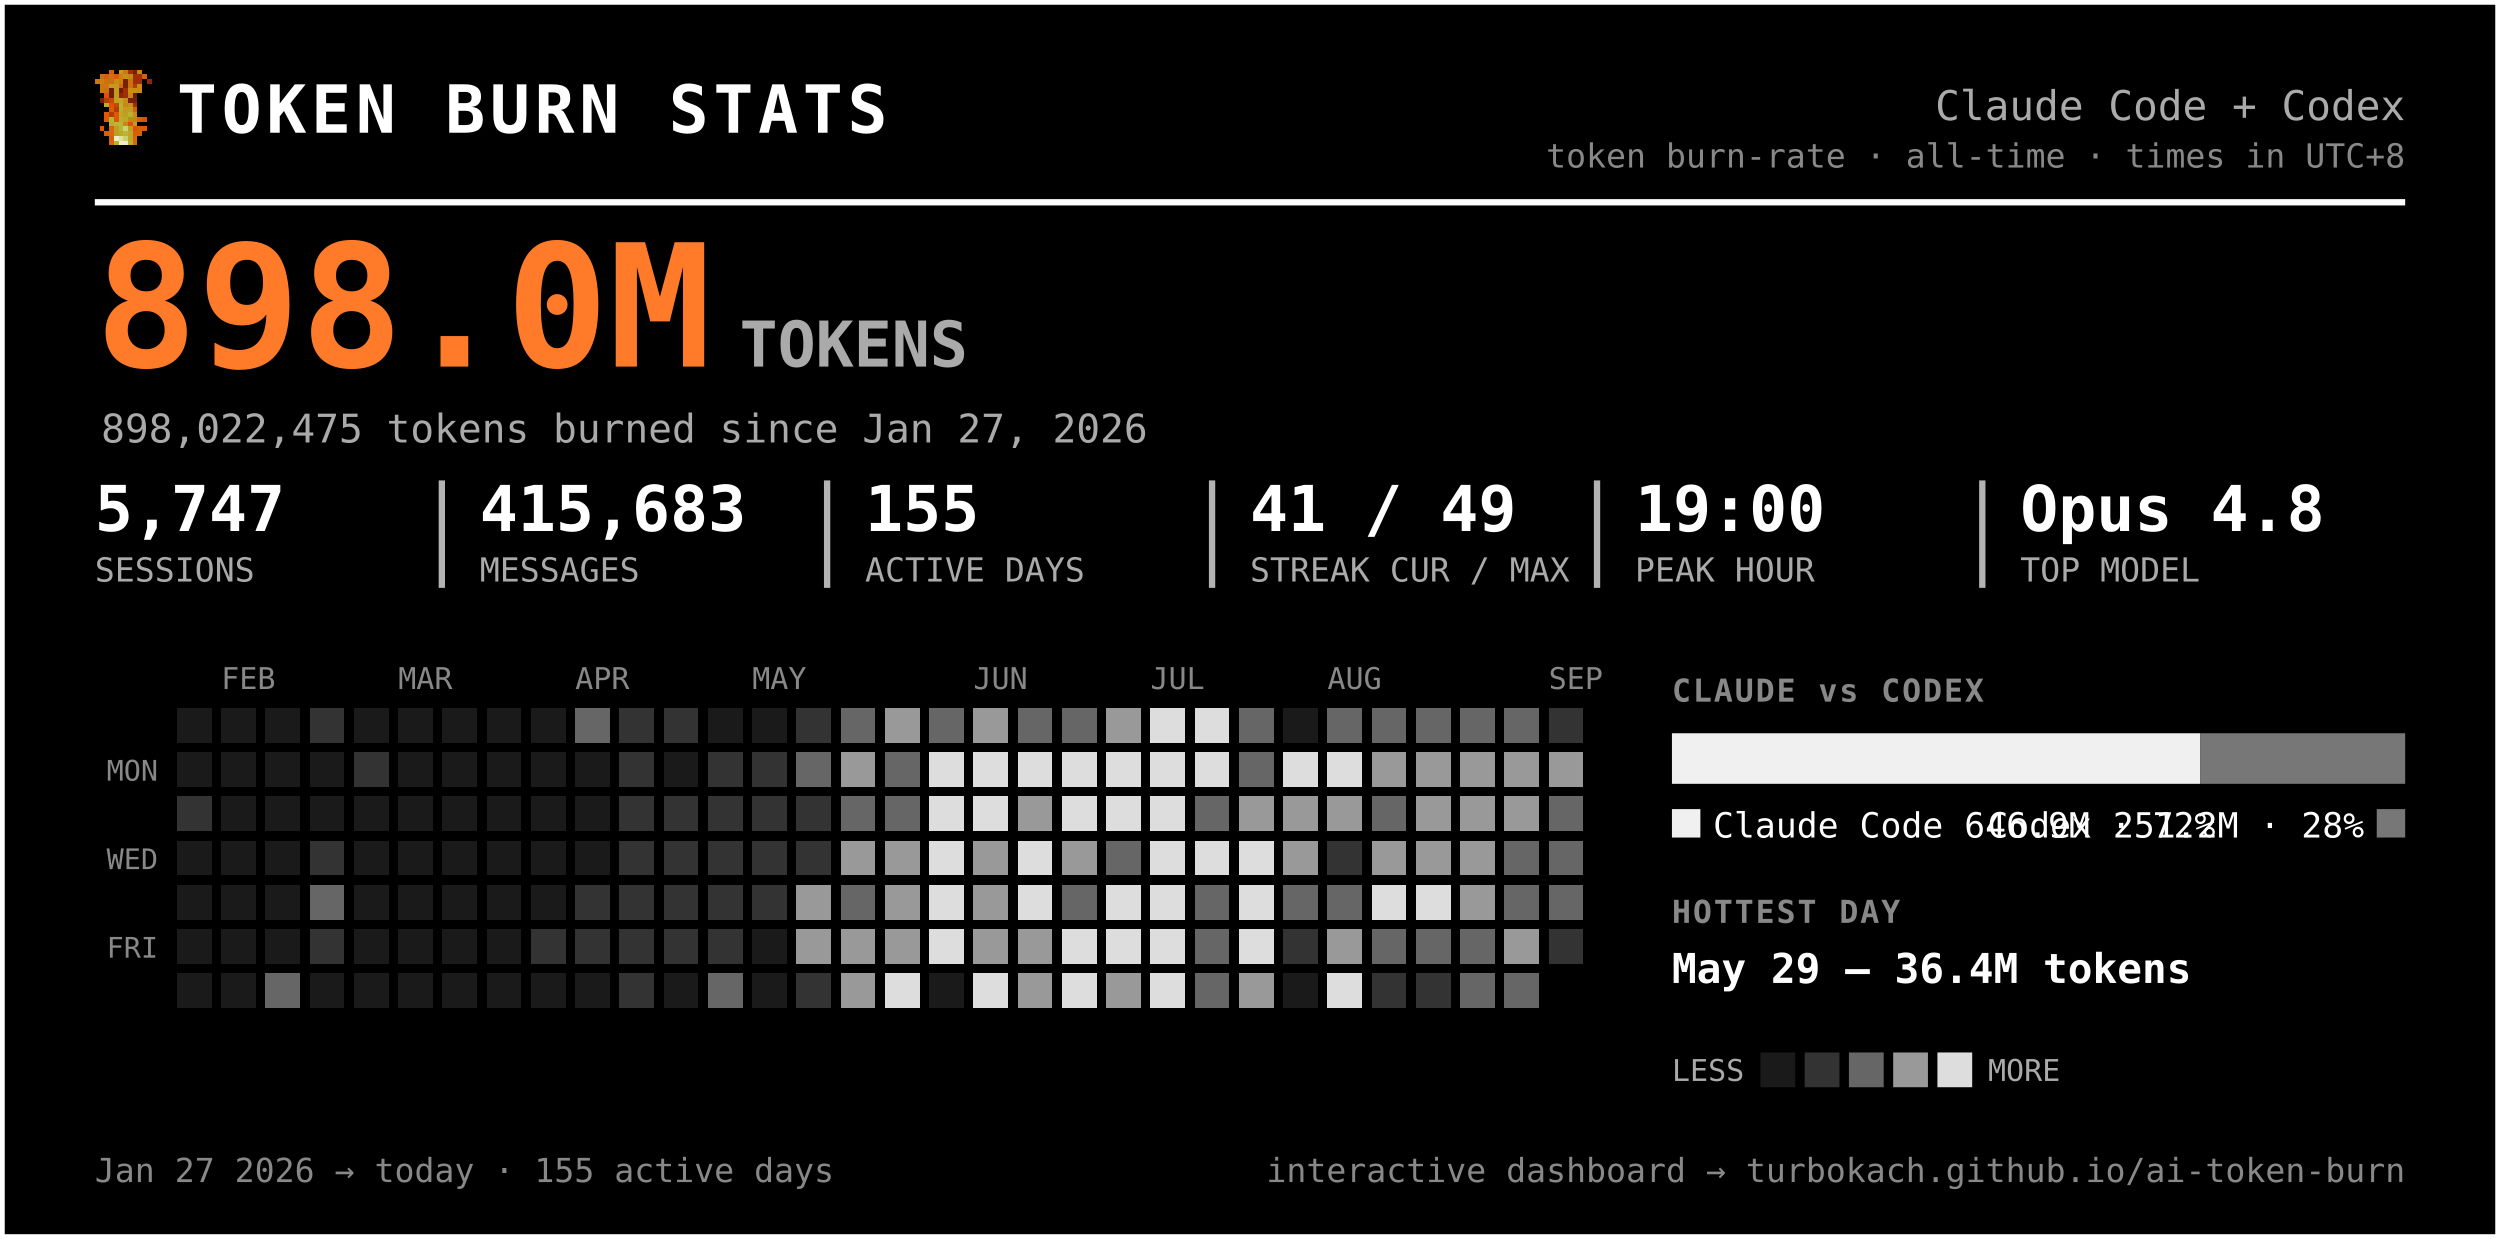
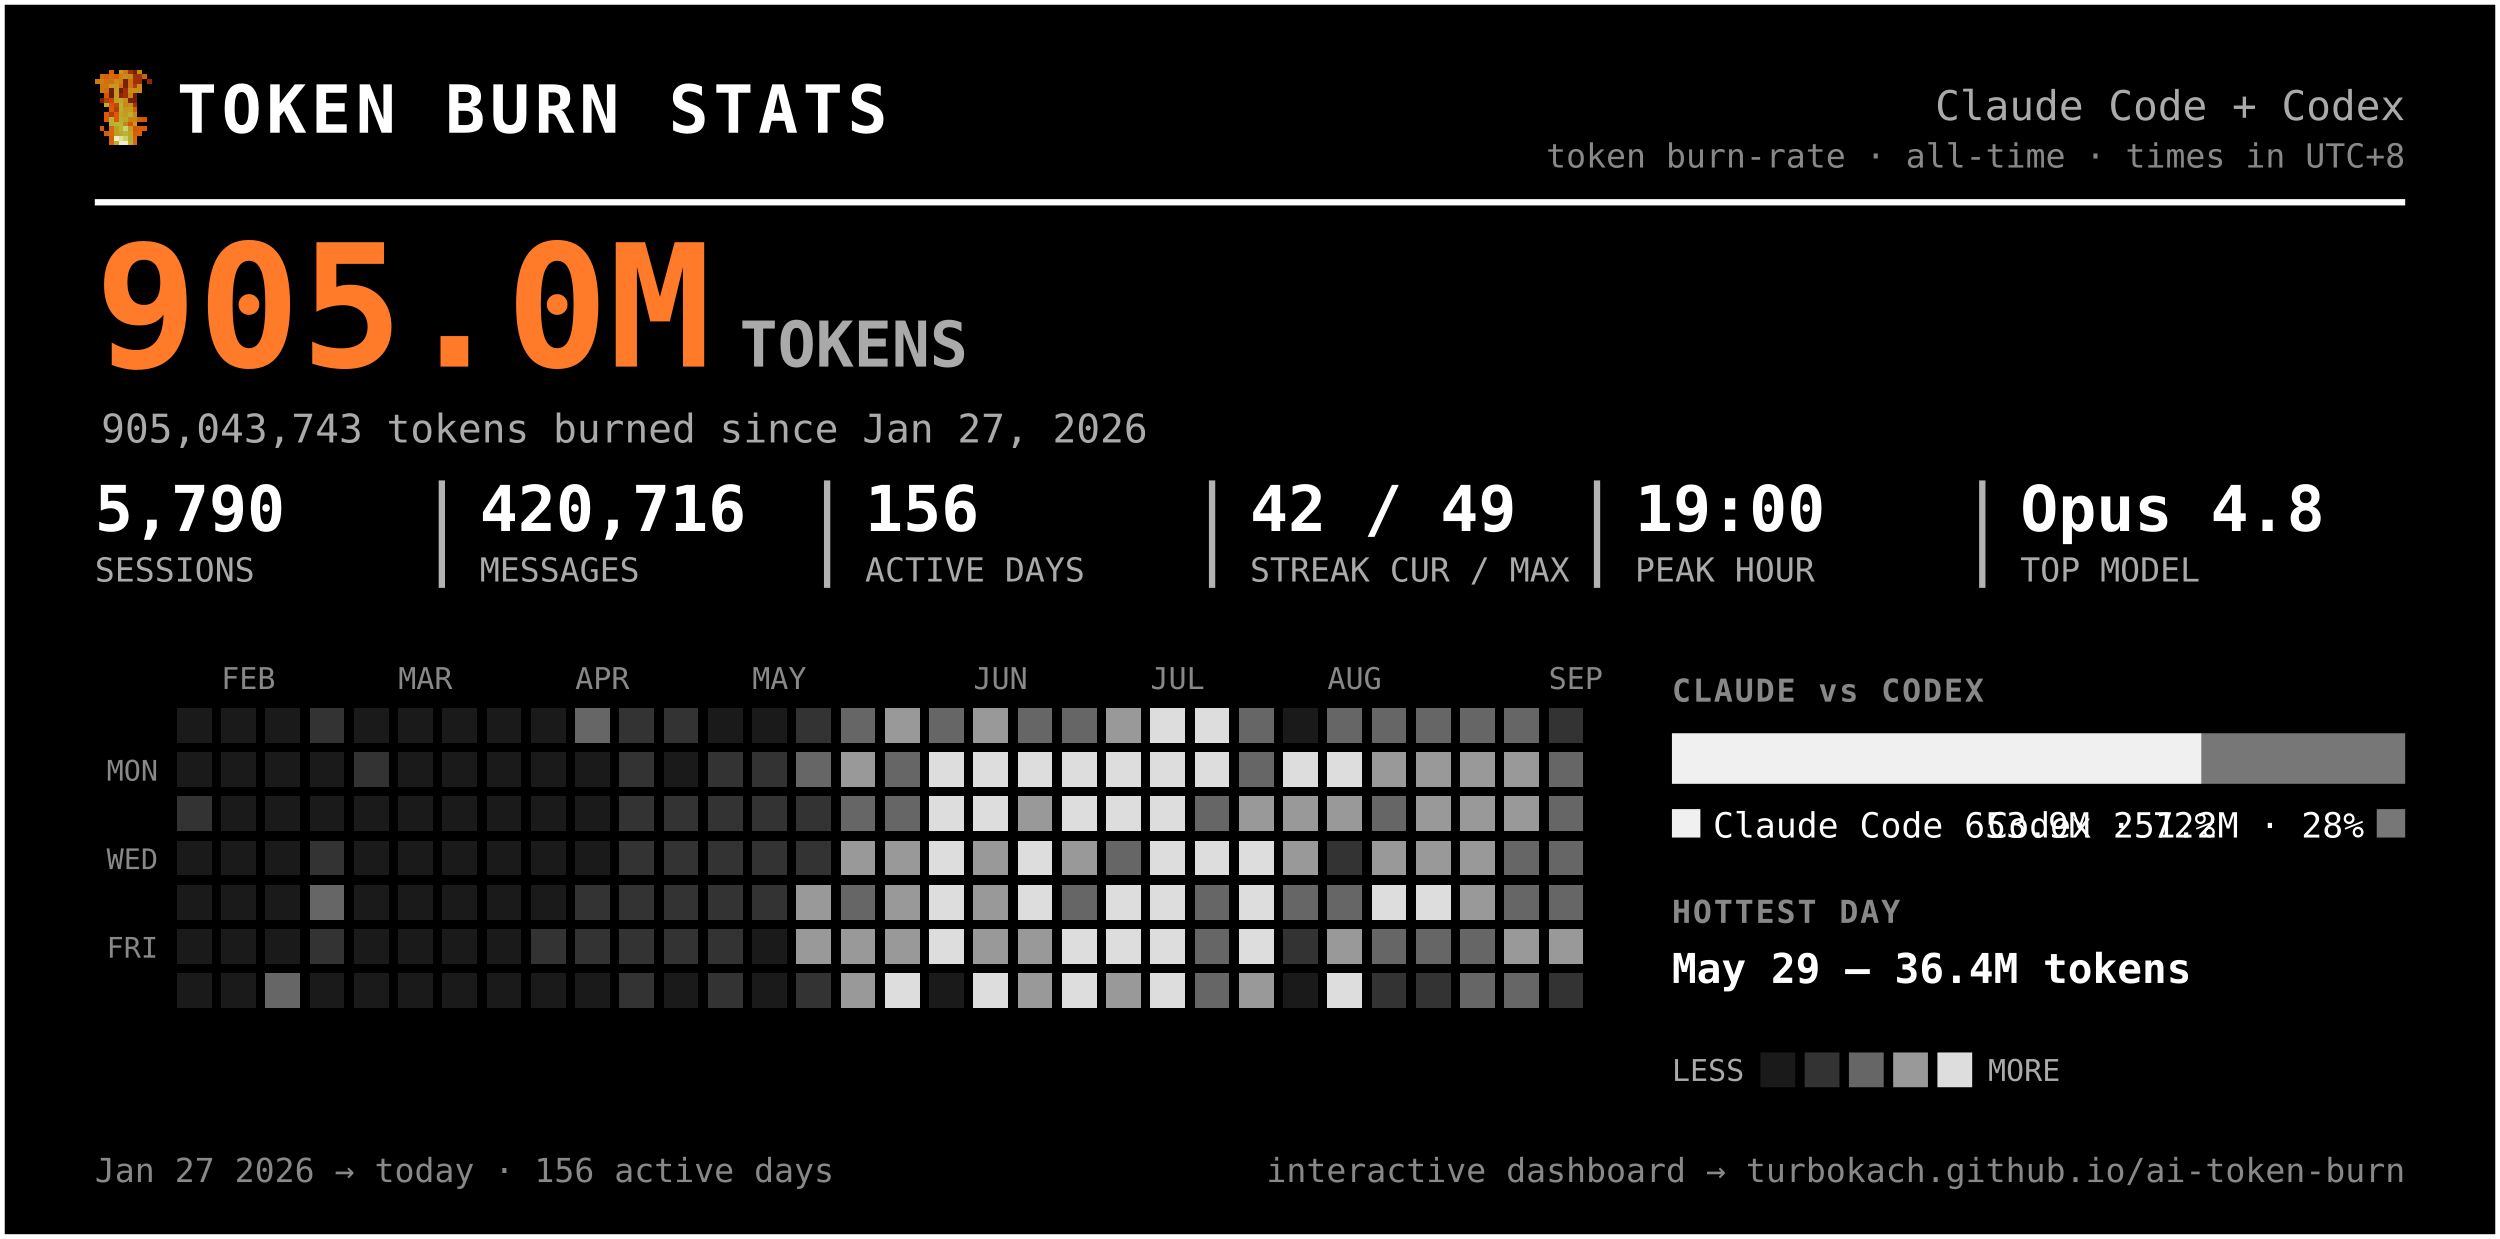
<svg xmlns="http://www.w3.org/2000/svg" width="791" height="392" viewBox="0 0 791 392" font-family="ui-monospace, 'SF Mono', 'Cascadia Code', Menlo, Consolas, monospace" role="img" aria-label="Token burn — Claude Code + Codex">
  <rect x="0.5" y="0.5" width="790" height="391" rx="0" fill="#000000" stroke="#ffffff" stroke-width="2" />
  <g transform="translate(30,22) scale(1.5)" shape-rendering="crispEdges">
    <rect x="3" y="0" width="1" height="1" fill="#d75f07" />
    <rect x="5" y="0" width="1" height="1" fill="#c7971f" />
    <rect x="6" y="0" width="1" height="1" fill="#cf770f" />
    <rect x="7" y="0" width="1" height="1" fill="#9f2f07" />
    <rect x="8" y="0" width="1" height="1" fill="#771f07" />
    <rect x="9" y="0" width="1" height="1" fill="#c78717" />
    <rect x="1" y="1" width="1" height="1" fill="#cf6f0f" />
    <rect x="2" y="1" width="1" height="1" fill="#d75f07" />
    <rect x="3" y="1" width="1" height="1" fill="#cf6f0f" />
    <rect x="4" y="1" width="1" height="1" fill="#df5707" />
    <rect x="5" y="1" width="1" height="1" fill="#cf7f0f" />
    <rect x="6" y="1" width="1" height="1" fill="#c78f17" />
    <rect x="7" y="1" width="1" height="1" fill="#c78717" />
    <rect x="8" y="1" width="1" height="1" fill="#9f2f07" />
    <rect x="9" y="1" width="1" height="1" fill="#9f2f07" />
    <rect x="10" y="1" width="1" height="1" fill="#d75f07" />
    <rect x="0" y="2" width="1" height="1" fill="#cf770f" />
    <rect x="1" y="2" width="1" height="1" fill="#cf7f0f" />
    <rect x="2" y="2" width="1" height="1" fill="#cf6f0f" />
    <rect x="3" y="2" width="1" height="1" fill="#cf6f0f" />
    <rect x="4" y="2" width="1" height="1" fill="#c78f17" />
    <rect x="5" y="2" width="1" height="1" fill="#cf7f0f" />
    <rect x="6" y="2" width="1" height="1" fill="#771f07" />
    <rect x="7" y="2" width="1" height="1" fill="#cf6f0f" />
    <rect x="8" y="2" width="1" height="1" fill="#9f2f07" />
    <rect x="9" y="2" width="1" height="1" fill="#9f2f07" />
    <rect x="11" y="2" width="1" height="1" fill="#8f2707" />
    <rect x="1" y="3" width="1" height="1" fill="#cf770f" />
    <rect x="2" y="3" width="1" height="1" fill="#cf770f" />
    <rect x="3" y="3" width="1" height="1" fill="#c7971f" />
    <rect x="4" y="3" width="1" height="1" fill="#c7971f" />
    <rect x="5" y="3" width="1" height="1" fill="#d7670f" />
    <rect x="6" y="3" width="1" height="1" fill="#771f07" />
    <rect x="7" y="3" width="1" height="1" fill="#cf6f0f" />
    <rect x="8" y="3" width="1" height="1" fill="#af3f07" />
    <rect x="9" y="3" width="1" height="1" fill="#cf8717" />
    <rect x="1" y="4" width="1" height="1" fill="#cf770f" />
    <rect x="2" y="4" width="1" height="1" fill="#cf6f0f" />
    <rect x="3" y="4" width="1" height="1" fill="#671f07" />
    <rect x="4" y="4" width="1" height="1" fill="#c7971f" />
    <rect x="5" y="4" width="1" height="1" fill="#671f07" />
    <rect x="6" y="4" width="1" height="1" fill="#9f2f07" />
    <rect x="7" y="4" width="1" height="1" fill="#c78f17" />
    <rect x="8" y="4" width="1" height="1" fill="#c78f17" />
    <rect x="9" y="4" width="1" height="1" fill="#cf8717" />
    <rect x="2" y="5" width="1" height="1" fill="#df4f07" />
    <rect x="3" y="5" width="1" height="1" fill="#671f07" />
    <rect x="4" y="5" width="1" height="1" fill="#c7971f" />
    <rect x="5" y="5" width="1" height="1" fill="#8f2707" />
    <rect x="6" y="5" width="1" height="1" fill="#9f2f07" />
    <rect x="7" y="5" width="1" height="1" fill="#cf7f0f" />
    <rect x="8" y="5" width="1" height="1" fill="#671f07" />
    <rect x="1" y="6" width="1" height="1" fill="#771f07" />
    <rect x="2" y="6" width="1" height="1" fill="#af3f07" />
    <rect x="3" y="6" width="1" height="1" fill="#c74707" />
    <rect x="4" y="6" width="1" height="1" fill="#bf9f1f" />
    <rect x="5" y="6" width="1" height="1" fill="#bfa727" />
    <rect x="6" y="6" width="1" height="1" fill="#c78f17" />
    <rect x="7" y="6" width="1" height="1" fill="#771f07" />
    <rect x="8" y="6" width="1" height="1" fill="#771f07" />
    <rect x="2" y="7" width="1" height="1" fill="#b7af2f" />
    <rect x="3" y="7" width="1" height="1" fill="#df4f07" />
    <rect x="4" y="7" width="1" height="1" fill="#c74707" />
    <rect x="5" y="7" width="1" height="1" fill="#bfaf2f" />
    <rect x="6" y="7" width="1" height="1" fill="#c78717" />
    <rect x="7" y="7" width="1" height="1" fill="#c78f17" />
    <rect x="8" y="7" width="1" height="1" fill="#9f2f07" />
    <rect x="3" y="8" width="1" height="1" fill="#df5707" />
    <rect x="4" y="8" width="1" height="1" fill="#af3f07" />
    <rect x="5" y="8" width="1" height="1" fill="#b7af2f" />
    <rect x="6" y="8" width="1" height="1" fill="#c7971f" />
    <rect x="7" y="8" width="1" height="1" fill="#bf9f1f" />
    <rect x="8" y="8" width="1" height="1" fill="#d75f07" />
    <rect x="2" y="9" width="1" height="1" fill="#df5707" />
    <rect x="3" y="9" width="1" height="1" fill="#af3f07" />
    <rect x="4" y="9" width="1" height="1" fill="#df5707" />
    <rect x="5" y="9" width="1" height="1" fill="#bfa727" />
    <rect x="6" y="9" width="1" height="1" fill="#bf9f1f" />
    <rect x="7" y="9" width="1" height="1" fill="#bfaf2f" />
    <rect x="8" y="9" width="1" height="1" fill="#cf8717" />
    <rect x="2" y="10" width="1" height="1" fill="#df5707" />
    <rect x="3" y="10" width="1" height="1" fill="#b7b72f" />
    <rect x="4" y="10" width="1" height="1" fill="#df5707" />
    <rect x="5" y="10" width="1" height="1" fill="#b7af2f" />
    <rect x="6" y="10" width="1" height="1" fill="#bfa727" />
    <rect x="7" y="10" width="1" height="1" fill="#c78717" />
    <rect x="8" y="10" width="1" height="1" fill="#c78717" />
    <rect x="9" y="10" width="1" height="1" fill="#d75f07" />
    <rect x="10" y="10" width="1" height="1" fill="#df4f07" />
    <rect x="3" y="11" width="1" height="1" fill="#b7af2f" />
    <rect x="4" y="11" width="1" height="1" fill="#b7b737" />
    <rect x="5" y="11" width="1" height="1" fill="#b7b737" />
    <rect x="6" y="11" width="1" height="1" fill="#c78717" />
    <rect x="7" y="11" width="1" height="1" fill="#df4f07" />
    <rect x="8" y="11" width="1" height="1" fill="#c7971f" />
    <rect x="1" y="12" width="1" height="1" fill="#df5707" />
    <rect x="3" y="12" width="1" height="1" fill="#d7670f" />
    <rect x="4" y="12" width="1" height="1" fill="#bf9f1f" />
    <rect x="5" y="12" width="1" height="1" fill="#b7b737" />
    <rect x="6" y="12" width="1" height="1" fill="#cfcf6f" />
    <rect x="7" y="12" width="1" height="1" fill="#bf9f1f" />
    <rect x="8" y="12" width="1" height="1" fill="#df4f07" />
    <rect x="9" y="12" width="1" height="1" fill="#d75f07" />
    <rect x="10" y="12" width="1" height="1" fill="#df5707" />
    <rect x="2" y="13" width="1" height="1" fill="#d75f07" />
    <rect x="3" y="13" width="1" height="1" fill="#d7670f" />
    <rect x="4" y="13" width="1" height="1" fill="#bf9f1f" />
    <rect x="5" y="13" width="1" height="1" fill="#bfa727" />
    <rect x="6" y="13" width="1" height="1" fill="#b7b737" />
    <rect x="7" y="13" width="1" height="1" fill="#bfa727" />
    <rect x="8" y="13" width="1" height="1" fill="#d75f07" />
    <rect x="9" y="13" width="1" height="1" fill="#d75f07" />
    <rect x="3" y="14" width="1" height="1" fill="#d75f07" />
    <rect x="4" y="14" width="1" height="1" fill="#efefc7" />
    <rect x="5" y="14" width="1" height="1" fill="#dfdf9f" />
    <rect x="6" y="14" width="1" height="1" fill="#cfcf6f" />
    <rect x="7" y="14" width="1" height="1" fill="#bfa727" />
    <rect x="8" y="14" width="1" height="1" fill="#d7670f" />
    <rect x="3" y="15" width="1" height="1" fill="#d7670f" />
    <rect x="4" y="15" width="1" height="1" fill="#bfaf2f" />
    <rect x="5" y="15" width="1" height="1" fill="#efefc7" />
    <rect x="6" y="15" width="1" height="1" fill="#efefc7" />
    <rect x="7" y="15" width="1" height="1" fill="#bfaf2f" />
    <rect x="8" y="15" width="1" height="1" fill="#d7670f" />
  </g>
  <text x="56.0" y="42.0" font-size="21" fill="#ffffff" font-weight="800" letter-spacing="1.5">TOKEN BURN STATS</text>
  <text x="761.0" y="38.0" font-size="13" fill="#aaaaaa" text-anchor="end">Claude Code + Codex</text>
  <text x="761.0" y="53.0" font-size="10.5" fill="#888888" text-anchor="end">token burn-rate · all-time · times in UTC+8</text>
  <line x1="30" y1="64" x2="761" y2="64" stroke="#ffffff" stroke-width="2" />
-   <text x="30.0" y="116.0" font-size="54" fill="#ff7b29" font-weight="800">898.0M</text>
+   <text x="30.0" y="116.0" font-size="54" fill="#ff7b29" font-weight="800">905.0M</text>
  <text x="234.0" y="116.0" font-size="20" fill="#aaaaaa" font-weight="600">TOKENS</text>
-   <text x="32.0" y="140.0" font-size="12.5" fill="#aaaaaa">898,022,475 tokens burned since Jan 27, 2026</text>
-   <text x="30.0" y="168.0" font-size="20" fill="#ffffff" font-weight="700">5,747</text>
+   <text x="32.0" y="140.0" font-size="12.5" fill="#aaaaaa">905,043,743 tokens burned since Jan 27, 2026</text>
+   <text x="30.0" y="168.0" font-size="20" fill="#ffffff" font-weight="700">5,790</text>
  <text x="30.0" y="184.0" font-size="10.5" fill="#aaaaaa">SESSIONS</text>
-   <text x="151.8" y="168.0" font-size="20" fill="#ffffff" font-weight="700">415,683</text>
+   <text x="151.8" y="168.0" font-size="20" fill="#ffffff" font-weight="700">420,716</text>
  <text x="151.8" y="184.0" font-size="10.5" fill="#aaaaaa">MESSAGES</text>
  <line x1="139.8" y1="152" x2="139.8" y2="186" stroke="#ffffff" stroke-width="2" opacity="0.7" />
-   <text x="273.7" y="168.0" font-size="20" fill="#ffffff" font-weight="700">155</text>
+   <text x="273.7" y="168.0" font-size="20" fill="#ffffff" font-weight="700">156</text>
  <text x="273.7" y="184.0" font-size="10.5" fill="#aaaaaa">ACTIVE DAYS</text>
  <line x1="261.7" y1="152" x2="261.7" y2="186" stroke="#ffffff" stroke-width="2" opacity="0.7" />
-   <text x="395.5" y="168.0" font-size="20" fill="#ffffff" font-weight="700">41 / 49</text>
+   <text x="395.5" y="168.0" font-size="20" fill="#ffffff" font-weight="700">42 / 49</text>
  <text x="395.5" y="184.0" font-size="10.5" fill="#aaaaaa">STREAK CUR / MAX</text>
  <line x1="383.5" y1="152" x2="383.5" y2="186" stroke="#ffffff" stroke-width="2" opacity="0.7" />
  <text x="517.3" y="168.0" font-size="20" fill="#ffffff" font-weight="700">19:00</text>
  <text x="517.3" y="184.0" font-size="10.5" fill="#aaaaaa">PEAK HOUR</text>
  <line x1="505.3" y1="152" x2="505.3" y2="186" stroke="#ffffff" stroke-width="2" opacity="0.7" />
  <text x="639.2" y="168.0" font-size="20" fill="#ffffff" font-weight="700">Opus 4.8</text>
  <text x="639.2" y="184.0" font-size="10.5" fill="#aaaaaa">TOP MODEL</text>
  <line x1="627.2" y1="152" x2="627.2" y2="186" stroke="#ffffff" stroke-width="2" opacity="0.7" />
  <text x="70.0" y="218.0" font-size="9.5" fill="#888888">FEB</text>
  <text x="126.0" y="218.0" font-size="9.5" fill="#888888">MAR</text>
  <text x="182.0" y="218.0" font-size="9.5" fill="#888888">APR</text>
  <text x="238.0" y="218.0" font-size="9.5" fill="#888888">MAY</text>
  <text x="308.0" y="218.0" font-size="9.5" fill="#888888">JUN</text>
  <text x="364.0" y="218.0" font-size="9.5" fill="#888888">JUL</text>
  <text x="420.0" y="218.0" font-size="9.5" fill="#888888">AUG</text>
  <text x="490.0" y="218.0" font-size="9.5" fill="#888888">SEP</text>
  <text x="50.0" y="247.0" font-size="9" fill="#888888" text-anchor="end">MON</text>
  <text x="50.0" y="275.0" font-size="9" fill="#888888" text-anchor="end">WED</text>
  <text x="50.0" y="303.0" font-size="9" fill="#888888" text-anchor="end">FRI</text>
  <g shape-rendering="crispEdges">
-     <rect x="224" y="308" width="11" height="11" rx="0" fill="#666666" />
+     <rect x="224" y="308" width="11" height="11" rx="0" fill="#333333" />
    <rect x="238" y="252" width="11" height="11" rx="0" fill="#333333" />
    <rect x="252" y="224" width="11" height="11" rx="0" fill="#333333" />
    <rect x="252" y="266" width="11" height="11" rx="0" fill="#333333" />
    <rect x="252" y="280" width="11" height="11" rx="0" fill="#999999" />
    <rect x="252" y="294" width="11" height="11" rx="0" fill="#999999" />
    <rect x="252" y="308" width="11" height="11" rx="0" fill="#333333" />
    <rect x="266" y="224" width="11" height="11" rx="0" fill="#666666" />
    <rect x="266" y="238" width="11" height="11" rx="0" fill="#999999" />
    <rect x="266" y="252" width="11" height="11" rx="0" fill="#666666" />
    <rect x="266" y="266" width="11" height="11" rx="0" fill="#999999" />
    <rect x="266" y="280" width="11" height="11" rx="0" fill="#666666" />
    <rect x="266" y="294" width="11" height="11" rx="0" fill="#999999" />
    <rect x="266" y="308" width="11" height="11" rx="0" fill="#999999" />
    <rect x="280" y="224" width="11" height="11" rx="0" fill="#999999" />
    <rect x="280" y="238" width="11" height="11" rx="0" fill="#666666" />
    <rect x="280" y="252" width="11" height="11" rx="0" fill="#666666" />
    <rect x="280" y="266" width="11" height="11" rx="0" fill="#999999" />
    <rect x="280" y="280" width="11" height="11" rx="0" fill="#999999" />
    <rect x="280" y="294" width="11" height="11" rx="0" fill="#999999" />
    <rect x="280" y="308" width="11" height="11" rx="0" fill="#dddddd" />
    <rect x="294" y="224" width="11" height="11" rx="0" fill="#666666" />
    <rect x="294" y="238" width="11" height="11" rx="0" fill="#dddddd" />
    <rect x="294" y="252" width="11" height="11" rx="0" fill="#dddddd" />
    <rect x="294" y="266" width="11" height="11" rx="0" fill="#dddddd" />
    <rect x="294" y="280" width="11" height="11" rx="0" fill="#dddddd" />
    <rect x="294" y="294" width="11" height="11" rx="0" fill="#dddddd" />
    <rect x="308" y="224" width="11" height="11" rx="0" fill="#999999" />
    <rect x="308" y="238" width="11" height="11" rx="0" fill="#dddddd" />
    <rect x="308" y="252" width="11" height="11" rx="0" fill="#dddddd" />
    <rect x="308" y="266" width="11" height="11" rx="0" fill="#999999" />
    <rect x="308" y="280" width="11" height="11" rx="0" fill="#999999" />
    <rect x="308" y="294" width="11" height="11" rx="0" fill="#999999" />
    <rect x="308" y="308" width="11" height="11" rx="0" fill="#dddddd" />
    <rect x="322" y="224" width="11" height="11" rx="0" fill="#666666" />
    <rect x="322" y="238" width="11" height="11" rx="0" fill="#dddddd" />
    <rect x="322" y="252" width="11" height="11" rx="0" fill="#999999" />
    <rect x="322" y="266" width="11" height="11" rx="0" fill="#dddddd" />
    <rect x="322" y="280" width="11" height="11" rx="0" fill="#dddddd" />
    <rect x="322" y="294" width="11" height="11" rx="0" fill="#999999" />
    <rect x="322" y="308" width="11" height="11" rx="0" fill="#999999" />
    <rect x="336" y="224" width="11" height="11" rx="0" fill="#666666" />
    <rect x="336" y="238" width="11" height="11" rx="0" fill="#dddddd" />
    <rect x="336" y="252" width="11" height="11" rx="0" fill="#dddddd" />
    <rect x="336" y="266" width="11" height="11" rx="0" fill="#999999" />
    <rect x="336" y="280" width="11" height="11" rx="0" fill="#666666" />
    <rect x="336" y="294" width="11" height="11" rx="0" fill="#dddddd" />
    <rect x="336" y="308" width="11" height="11" rx="0" fill="#dddddd" />
    <rect x="350" y="224" width="11" height="11" rx="0" fill="#999999" />
    <rect x="350" y="238" width="11" height="11" rx="0" fill="#dddddd" />
    <rect x="350" y="252" width="11" height="11" rx="0" fill="#dddddd" />
    <rect x="350" y="266" width="11" height="11" rx="0" fill="#666666" />
    <rect x="350" y="280" width="11" height="11" rx="0" fill="#dddddd" />
    <rect x="350" y="294" width="11" height="11" rx="0" fill="#dddddd" />
    <rect x="350" y="308" width="11" height="11" rx="0" fill="#999999" />
    <rect x="364" y="224" width="11" height="11" rx="0" fill="#dddddd" />
    <rect x="364" y="238" width="11" height="11" rx="0" fill="#dddddd" />
    <rect x="364" y="252" width="11" height="11" rx="0" fill="#dddddd" />
    <rect x="364" y="266" width="11" height="11" rx="0" fill="#dddddd" />
    <rect x="364" y="280" width="11" height="11" rx="0" fill="#dddddd" />
    <rect x="364" y="294" width="11" height="11" rx="0" fill="#dddddd" />
    <rect x="364" y="308" width="11" height="11" rx="0" fill="#dddddd" />
    <rect x="378" y="224" width="11" height="11" rx="0" fill="#dddddd" />
    <rect x="378" y="238" width="11" height="11" rx="0" fill="#dddddd" />
    <rect x="378" y="252" width="11" height="11" rx="0" fill="#666666" />
    <rect x="378" y="266" width="11" height="11" rx="0" fill="#dddddd" />
    <rect x="378" y="280" width="11" height="11" rx="0" fill="#666666" />
    <rect x="378" y="294" width="11" height="11" rx="0" fill="#666666" />
    <rect x="378" y="308" width="11" height="11" rx="0" fill="#666666" />
    <rect x="392" y="224" width="11" height="11" rx="0" fill="#666666" />
    <rect x="392" y="238" width="11" height="11" rx="0" fill="#666666" />
    <rect x="392" y="252" width="11" height="11" rx="0" fill="#999999" />
    <rect x="392" y="266" width="11" height="11" rx="0" fill="#dddddd" />
    <rect x="392" y="280" width="11" height="11" rx="0" fill="#dddddd" />
    <rect x="392" y="294" width="11" height="11" rx="0" fill="#dddddd" />
    <rect x="392" y="308" width="11" height="11" rx="0" fill="#999999" />
    <rect x="406" y="238" width="11" height="11" rx="0" fill="#dddddd" />
    <rect x="406" y="252" width="11" height="11" rx="0" fill="#999999" />
    <rect x="406" y="266" width="11" height="11" rx="0" fill="#999999" />
    <rect x="406" y="280" width="11" height="11" rx="0" fill="#666666" />
    <rect x="406" y="294" width="11" height="11" rx="0" fill="#333333" />
    <rect x="420" y="224" width="11" height="11" rx="0" fill="#666666" />
    <rect x="420" y="238" width="11" height="11" rx="0" fill="#dddddd" />
    <rect x="420" y="252" width="11" height="11" rx="0" fill="#999999" />
    <rect x="420" y="266" width="11" height="11" rx="0" fill="#333333" />
    <rect x="420" y="280" width="11" height="11" rx="0" fill="#666666" />
    <rect x="420" y="294" width="11" height="11" rx="0" fill="#999999" />
    <rect x="420" y="308" width="11" height="11" rx="0" fill="#dddddd" />
    <rect x="434" y="224" width="11" height="11" rx="0" fill="#666666" />
    <rect x="434" y="238" width="11" height="11" rx="0" fill="#999999" />
    <rect x="434" y="252" width="11" height="11" rx="0" fill="#666666" />
    <rect x="434" y="266" width="11" height="11" rx="0" fill="#999999" />
    <rect x="434" y="280" width="11" height="11" rx="0" fill="#dddddd" />
    <rect x="434" y="294" width="11" height="11" rx="0" fill="#666666" />
    <rect x="434" y="308" width="11" height="11" rx="0" fill="#333333" />
    <rect x="448" y="224" width="11" height="11" rx="0" fill="#666666" />
    <rect x="448" y="238" width="11" height="11" rx="0" fill="#999999" />
    <rect x="448" y="252" width="11" height="11" rx="0" fill="#999999" />
    <rect x="448" y="266" width="11" height="11" rx="0" fill="#999999" />
    <rect x="448" y="280" width="11" height="11" rx="0" fill="#dddddd" />
    <rect x="448" y="294" width="11" height="11" rx="0" fill="#666666" />
    <rect x="448" y="308" width="11" height="11" rx="0" fill="#333333" />
    <rect x="462" y="224" width="11" height="11" rx="0" fill="#666666" />
    <rect x="462" y="238" width="11" height="11" rx="0" fill="#999999" />
    <rect x="462" y="252" width="11" height="11" rx="0" fill="#999999" />
    <rect x="462" y="266" width="11" height="11" rx="0" fill="#999999" />
    <rect x="462" y="280" width="11" height="11" rx="0" fill="#999999" />
    <rect x="462" y="294" width="11" height="11" rx="0" fill="#666666" />
    <rect x="462" y="308" width="11" height="11" rx="0" fill="#666666" />
    <rect x="476" y="224" width="11" height="11" rx="0" fill="#666666" />
    <rect x="476" y="238" width="11" height="11" rx="0" fill="#999999" />
    <rect x="476" y="252" width="11" height="11" rx="0" fill="#999999" />
    <rect x="476" y="266" width="11" height="11" rx="0" fill="#666666" />
    <rect x="476" y="280" width="11" height="11" rx="0" fill="#666666" />
    <rect x="476" y="294" width="11" height="11" rx="0" fill="#999999" />
    <rect x="476" y="308" width="11" height="11" rx="0" fill="#666666" />
    <rect x="490" y="224" width="11" height="11" rx="0" fill="#333333" />
-     <rect x="490" y="238" width="11" height="11" rx="0" fill="#999999" />
+     <rect x="490" y="238" width="11" height="11" rx="0" fill="#666666" />
    <rect x="490" y="252" width="11" height="11" rx="0" fill="#666666" />
    <rect x="490" y="266" width="11" height="11" rx="0" fill="#666666" />
    <rect x="490" y="280" width="11" height="11" rx="0" fill="#666666" />
-     <rect x="490" y="294" width="11" height="11" rx="0" fill="#333333" />
+     <rect x="490" y="294" width="11" height="11" rx="0" fill="#999999" />
+     <rect x="490" y="308" width="11" height="11" rx="0" fill="#333333" />
    <rect x="56" y="252" width="11" height="11" rx="0" fill="#333333" />
    <rect x="84" y="308" width="11" height="11" rx="0" fill="#666666" />
    <rect x="98" y="224" width="11" height="11" rx="0" fill="#333333" />
    <rect x="98" y="266" width="11" height="11" rx="0" fill="#333333" />
    <rect x="98" y="280" width="11" height="11" rx="0" fill="#666666" />
    <rect x="98" y="294" width="11" height="11" rx="0" fill="#333333" />
    <rect x="112" y="238" width="11" height="11" rx="0" fill="#333333" />
    <rect x="168" y="294" width="11" height="11" rx="0" fill="#333333" />
    <rect x="182" y="224" width="11" height="11" rx="0" fill="#666666" />
    <rect x="182" y="280" width="11" height="11" rx="0" fill="#333333" />
    <rect x="182" y="294" width="11" height="11" rx="0" fill="#333333" />
    <rect x="196" y="224" width="11" height="11" rx="0" fill="#333333" />
    <rect x="196" y="238" width="11" height="11" rx="0" fill="#333333" />
    <rect x="196" y="252" width="11" height="11" rx="0" fill="#333333" />
    <rect x="196" y="266" width="11" height="11" rx="0" fill="#333333" />
    <rect x="196" y="280" width="11" height="11" rx="0" fill="#333333" />
    <rect x="196" y="294" width="11" height="11" rx="0" fill="#333333" />
    <rect x="196" y="308" width="11" height="11" rx="0" fill="#333333" />
    <rect x="210" y="224" width="11" height="11" rx="0" fill="#333333" />
    <rect x="210" y="252" width="11" height="11" rx="0" fill="#333333" />
    <rect x="210" y="266" width="11" height="11" rx="0" fill="#333333" />
    <rect x="210" y="280" width="11" height="11" rx="0" fill="#333333" />
    <rect x="210" y="294" width="11" height="11" rx="0" fill="#333333" />
    <rect x="224" y="238" width="11" height="11" rx="0" fill="#333333" />
    <rect x="224" y="252" width="11" height="11" rx="0" fill="#333333" />
    <rect x="224" y="266" width="11" height="11" rx="0" fill="#333333" />
    <rect x="224" y="280" width="11" height="11" rx="0" fill="#333333" />
    <rect x="224" y="294" width="11" height="11" rx="0" fill="#333333" />
    <rect x="238" y="238" width="11" height="11" rx="0" fill="#333333" />
    <rect x="238" y="266" width="11" height="11" rx="0" fill="#333333" />
    <rect x="238" y="280" width="11" height="11" rx="0" fill="#333333" />
    <rect x="252" y="238" width="11" height="11" rx="0" fill="#666666" />
    <rect x="252" y="252" width="11" height="11" rx="0" fill="#333333" />
    <rect x="56" y="224" width="11" height="11" rx="0" fill="#1a1a1a" />
    <rect x="56" y="238" width="11" height="11" rx="0" fill="#1a1a1a" />
    <rect x="56" y="266" width="11" height="11" rx="0" fill="#1a1a1a" />
    <rect x="56" y="280" width="11" height="11" rx="0" fill="#1a1a1a" />
    <rect x="56" y="294" width="11" height="11" rx="0" fill="#1a1a1a" />
    <rect x="56" y="308" width="11" height="11" rx="0" fill="#1a1a1a" />
    <rect x="70" y="224" width="11" height="11" rx="0" fill="#1a1a1a" />
    <rect x="70" y="238" width="11" height="11" rx="0" fill="#1a1a1a" />
    <rect x="70" y="252" width="11" height="11" rx="0" fill="#1a1a1a" />
    <rect x="70" y="266" width="11" height="11" rx="0" fill="#1a1a1a" />
    <rect x="70" y="280" width="11" height="11" rx="0" fill="#1a1a1a" />
    <rect x="70" y="294" width="11" height="11" rx="0" fill="#1a1a1a" />
    <rect x="70" y="308" width="11" height="11" rx="0" fill="#1a1a1a" />
    <rect x="84" y="224" width="11" height="11" rx="0" fill="#1a1a1a" />
    <rect x="84" y="238" width="11" height="11" rx="0" fill="#1a1a1a" />
    <rect x="84" y="252" width="11" height="11" rx="0" fill="#1a1a1a" />
    <rect x="84" y="266" width="11" height="11" rx="0" fill="#1a1a1a" />
    <rect x="84" y="280" width="11" height="11" rx="0" fill="#1a1a1a" />
    <rect x="84" y="294" width="11" height="11" rx="0" fill="#1a1a1a" />
    <rect x="98" y="238" width="11" height="11" rx="0" fill="#1a1a1a" />
    <rect x="98" y="252" width="11" height="11" rx="0" fill="#1a1a1a" />
    <rect x="98" y="308" width="11" height="11" rx="0" fill="#1a1a1a" />
    <rect x="112" y="224" width="11" height="11" rx="0" fill="#1a1a1a" />
    <rect x="112" y="252" width="11" height="11" rx="0" fill="#1a1a1a" />
    <rect x="112" y="266" width="11" height="11" rx="0" fill="#1a1a1a" />
    <rect x="112" y="280" width="11" height="11" rx="0" fill="#1a1a1a" />
    <rect x="112" y="294" width="11" height="11" rx="0" fill="#1a1a1a" />
    <rect x="112" y="308" width="11" height="11" rx="0" fill="#1a1a1a" />
    <rect x="126" y="224" width="11" height="11" rx="0" fill="#1a1a1a" />
    <rect x="126" y="238" width="11" height="11" rx="0" fill="#1a1a1a" />
    <rect x="126" y="252" width="11" height="11" rx="0" fill="#1a1a1a" />
    <rect x="126" y="266" width="11" height="11" rx="0" fill="#1a1a1a" />
    <rect x="126" y="280" width="11" height="11" rx="0" fill="#1a1a1a" />
    <rect x="126" y="294" width="11" height="11" rx="0" fill="#1a1a1a" />
    <rect x="126" y="308" width="11" height="11" rx="0" fill="#1a1a1a" />
    <rect x="140" y="224" width="11" height="11" rx="0" fill="#1a1a1a" />
    <rect x="140" y="238" width="11" height="11" rx="0" fill="#1a1a1a" />
    <rect x="140" y="252" width="11" height="11" rx="0" fill="#1a1a1a" />
    <rect x="140" y="266" width="11" height="11" rx="0" fill="#1a1a1a" />
    <rect x="140" y="280" width="11" height="11" rx="0" fill="#1a1a1a" />
    <rect x="140" y="294" width="11" height="11" rx="0" fill="#1a1a1a" />
    <rect x="140" y="308" width="11" height="11" rx="0" fill="#1a1a1a" />
    <rect x="154" y="224" width="11" height="11" rx="0" fill="#1a1a1a" />
    <rect x="154" y="238" width="11" height="11" rx="0" fill="#1a1a1a" />
    <rect x="154" y="252" width="11" height="11" rx="0" fill="#1a1a1a" />
    <rect x="154" y="266" width="11" height="11" rx="0" fill="#1a1a1a" />
    <rect x="154" y="280" width="11" height="11" rx="0" fill="#1a1a1a" />
    <rect x="154" y="294" width="11" height="11" rx="0" fill="#1a1a1a" />
    <rect x="154" y="308" width="11" height="11" rx="0" fill="#1a1a1a" />
    <rect x="168" y="224" width="11" height="11" rx="0" fill="#1a1a1a" />
    <rect x="168" y="238" width="11" height="11" rx="0" fill="#1a1a1a" />
    <rect x="168" y="252" width="11" height="11" rx="0" fill="#1a1a1a" />
    <rect x="168" y="266" width="11" height="11" rx="0" fill="#1a1a1a" />
    <rect x="168" y="280" width="11" height="11" rx="0" fill="#1a1a1a" />
    <rect x="168" y="308" width="11" height="11" rx="0" fill="#1a1a1a" />
    <rect x="182" y="238" width="11" height="11" rx="0" fill="#1a1a1a" />
    <rect x="182" y="252" width="11" height="11" rx="0" fill="#1a1a1a" />
    <rect x="182" y="266" width="11" height="11" rx="0" fill="#1a1a1a" />
    <rect x="182" y="308" width="11" height="11" rx="0" fill="#1a1a1a" />
    <rect x="210" y="238" width="11" height="11" rx="0" fill="#1a1a1a" />
    <rect x="210" y="308" width="11" height="11" rx="0" fill="#1a1a1a" />
    <rect x="224" y="224" width="11" height="11" rx="0" fill="#1a1a1a" />
    <rect x="238" y="224" width="11" height="11" rx="0" fill="#1a1a1a" />
    <rect x="238" y="294" width="11" height="11" rx="0" fill="#1a1a1a" />
    <rect x="238" y="308" width="11" height="11" rx="0" fill="#1a1a1a" />
    <rect x="294" y="308" width="11" height="11" rx="0" fill="#1a1a1a" />
    <rect x="406" y="224" width="11" height="11" rx="0" fill="#1a1a1a" />
    <rect x="406" y="308" width="11" height="11" rx="0" fill="#1a1a1a" />
  </g>
  <text x="529.0" y="222.0" font-size="10" fill="#888888" font-weight="700" letter-spacing="0.6">CLAUDE vs CODEX</text>
-   <path d="M529.00,232 H696.11 L696.11,232 V248.00 L696.11,248.00 H529.00 L529.00,248.00 V232.00 L529.00,232.00 Z" fill="#f0f0f0" />
-   <path d="M696.11,232 H761.00 L761.00,232 V248.00 L761.00,248.00 H696.11 L696.11,248.00 V232.00 L696.11,232.00 Z" fill="#777777" />
+   <path d="M529.00,232 H696.62 L696.62,232 V248.00 L696.62,248.00 H529.00 L529.00,248.00 V232.00 L529.00,232.00 Z" fill="#f0f0f0" />
+   <path d="M696.62,232 H761.00 L761.00,232 V248.00 L761.00,248.00 H696.62 L696.62,248.00 V232.00 L696.62,232.00 Z" fill="#777777" />
  <rect x="529" y="256" width="9" height="9" rx="0" fill="#f0f0f0" />
-   <text x="542.0" y="265.0" font-size="11" fill="#ffffff">Claude Code  646.9M · 72%</text>
+   <text x="542.0" y="265.0" font-size="11" fill="#ffffff">Claude Code  653.9M · 72%</text>
  <rect x="752.0" y="256" width="9" height="9" rx="0" fill="#777777" />
  <text x="748.0" y="265.0" font-size="11" fill="#ffffff" text-anchor="end">Codex  251.2M · 28%</text>
  <text x="529.0" y="292.0" font-size="10" fill="#888888" font-weight="700" letter-spacing="0.6">HOTTEST DAY</text>
  <text x="529.0" y="311.0" font-size="13" fill="#ffffff" font-weight="600">May 29 — 36.4M tokens</text>
  <text x="529.0" y="342.0" font-size="9.5" fill="#aaaaaa">LESS</text>
  <rect x="557" y="333" width="11" height="11" rx="0" fill="#1a1a1a" />
  <rect x="571" y="333" width="11" height="11" rx="0" fill="#333333" />
  <rect x="585" y="333" width="11" height="11" rx="0" fill="#666666" />
  <rect x="599" y="333" width="11" height="11" rx="0" fill="#999999" />
  <rect x="613" y="333" width="11" height="11" rx="0" fill="#dddddd" />
  <text x="629.0" y="342.0" font-size="9.5" fill="#aaaaaa">MORE</text>
-   <text x="30.0" y="374.0" font-size="10.5" fill="#888888">Jan 27 2026 → today  ·  155 active days</text>
+   <text x="30.0" y="374.0" font-size="10.5" fill="#888888">Jan 27 2026 → today  ·  156 active days</text>
  <text x="761.0" y="374.0" font-size="10.5" fill="#888888" text-anchor="end">interactive dashboard → turbokach.github.io/ai-token-burn</text>
</svg>
